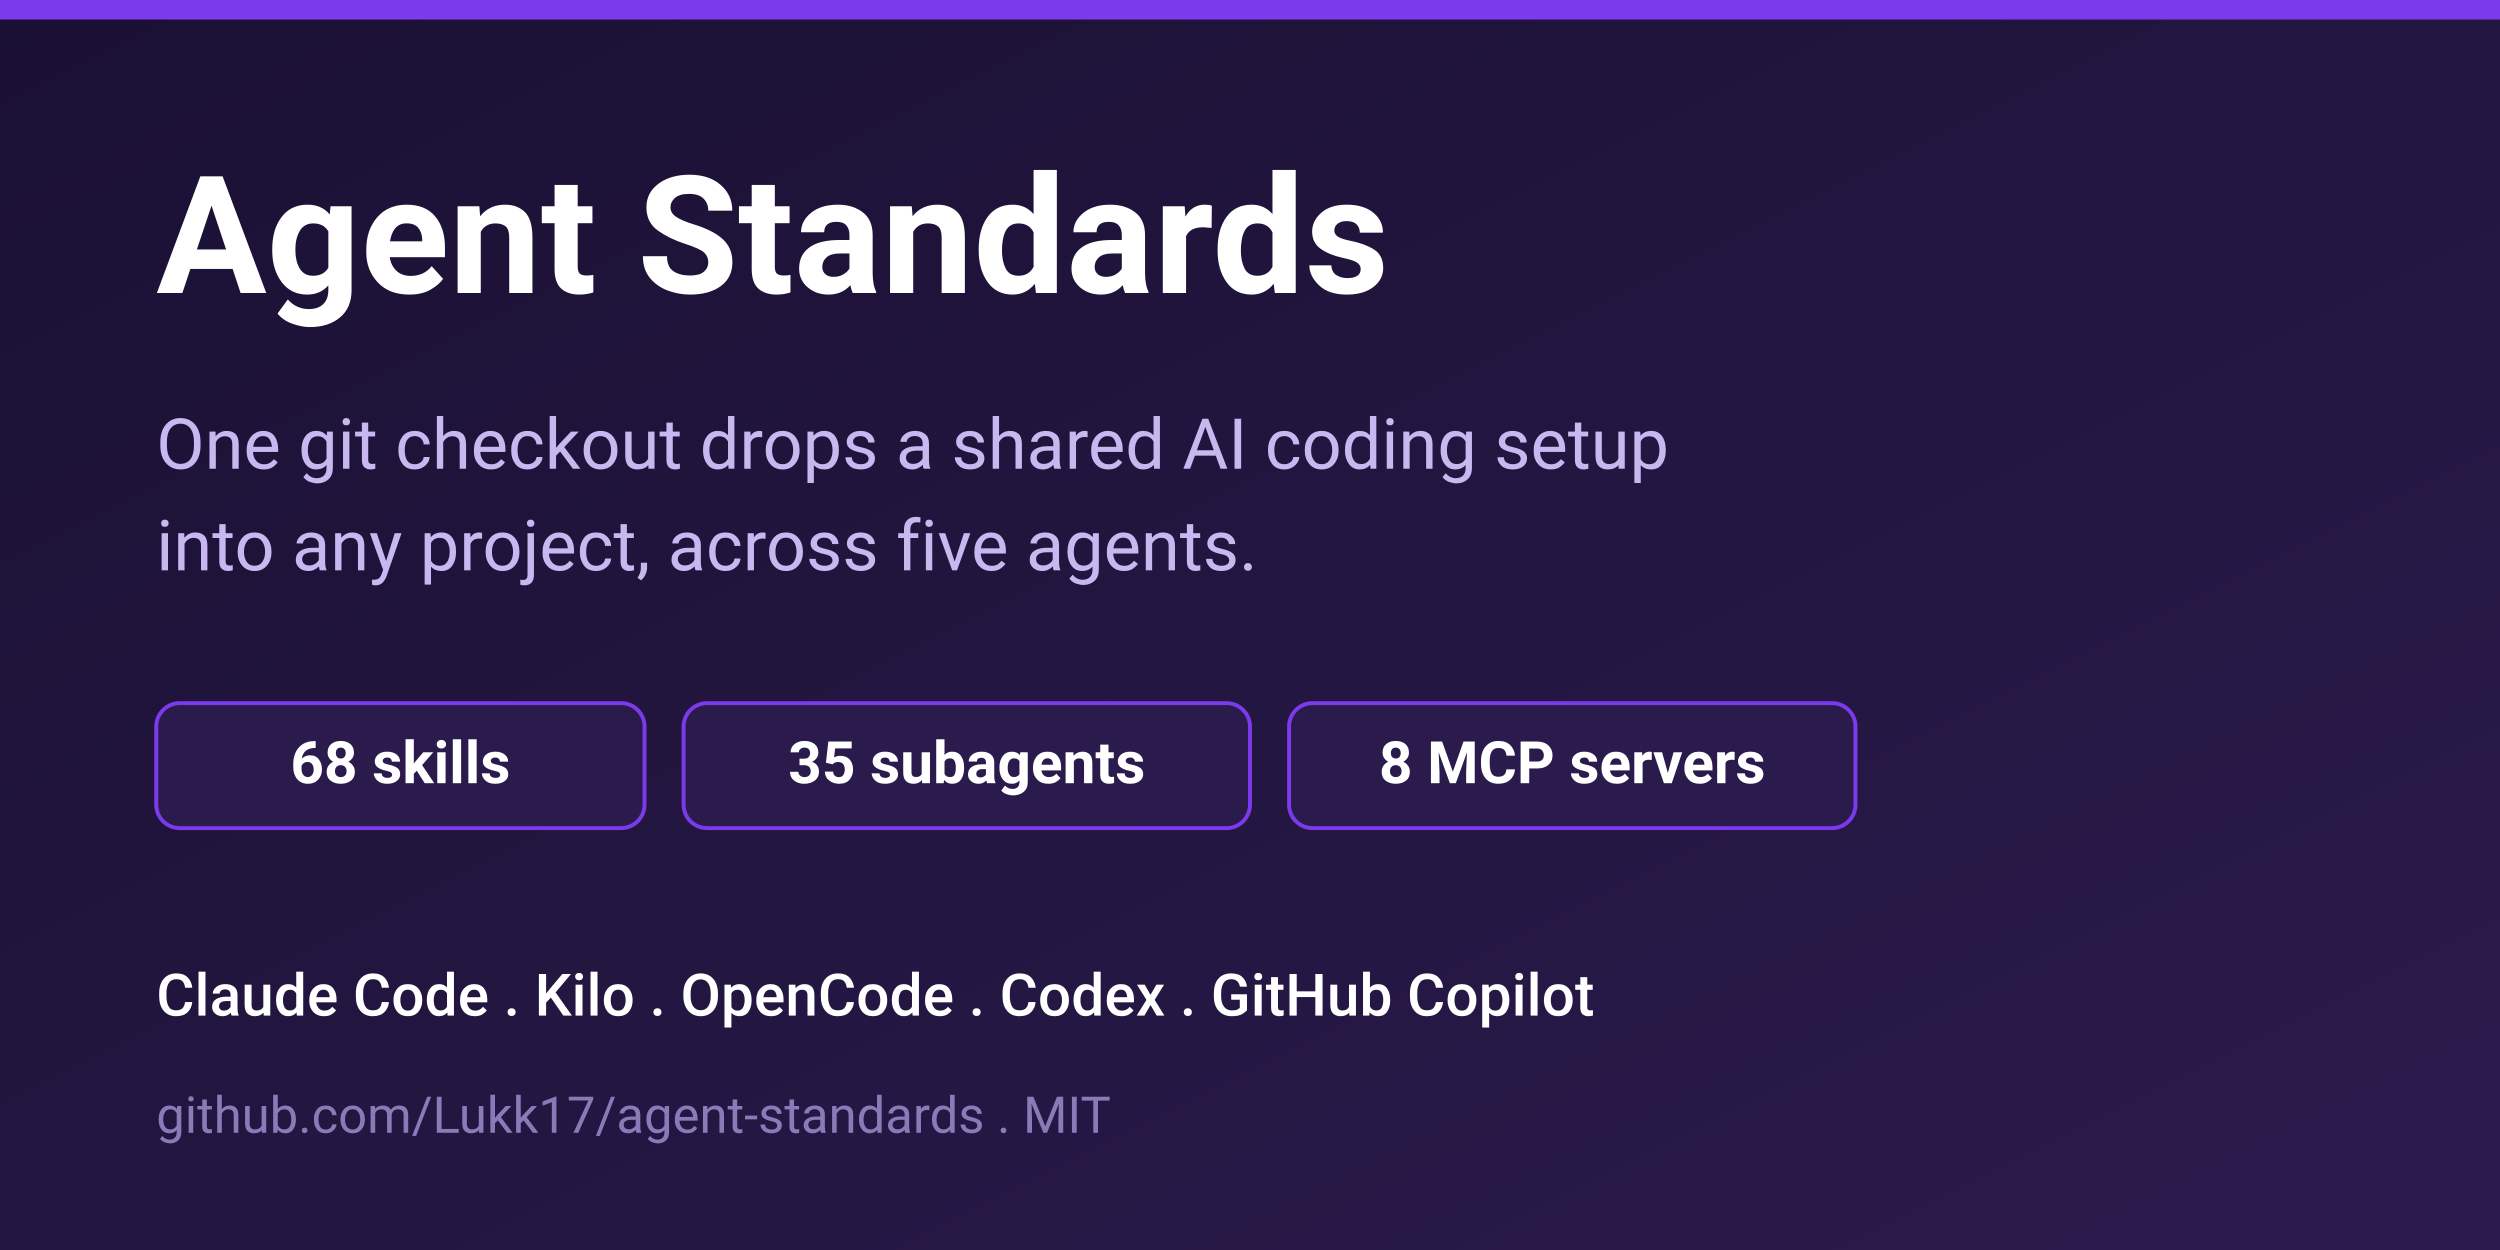
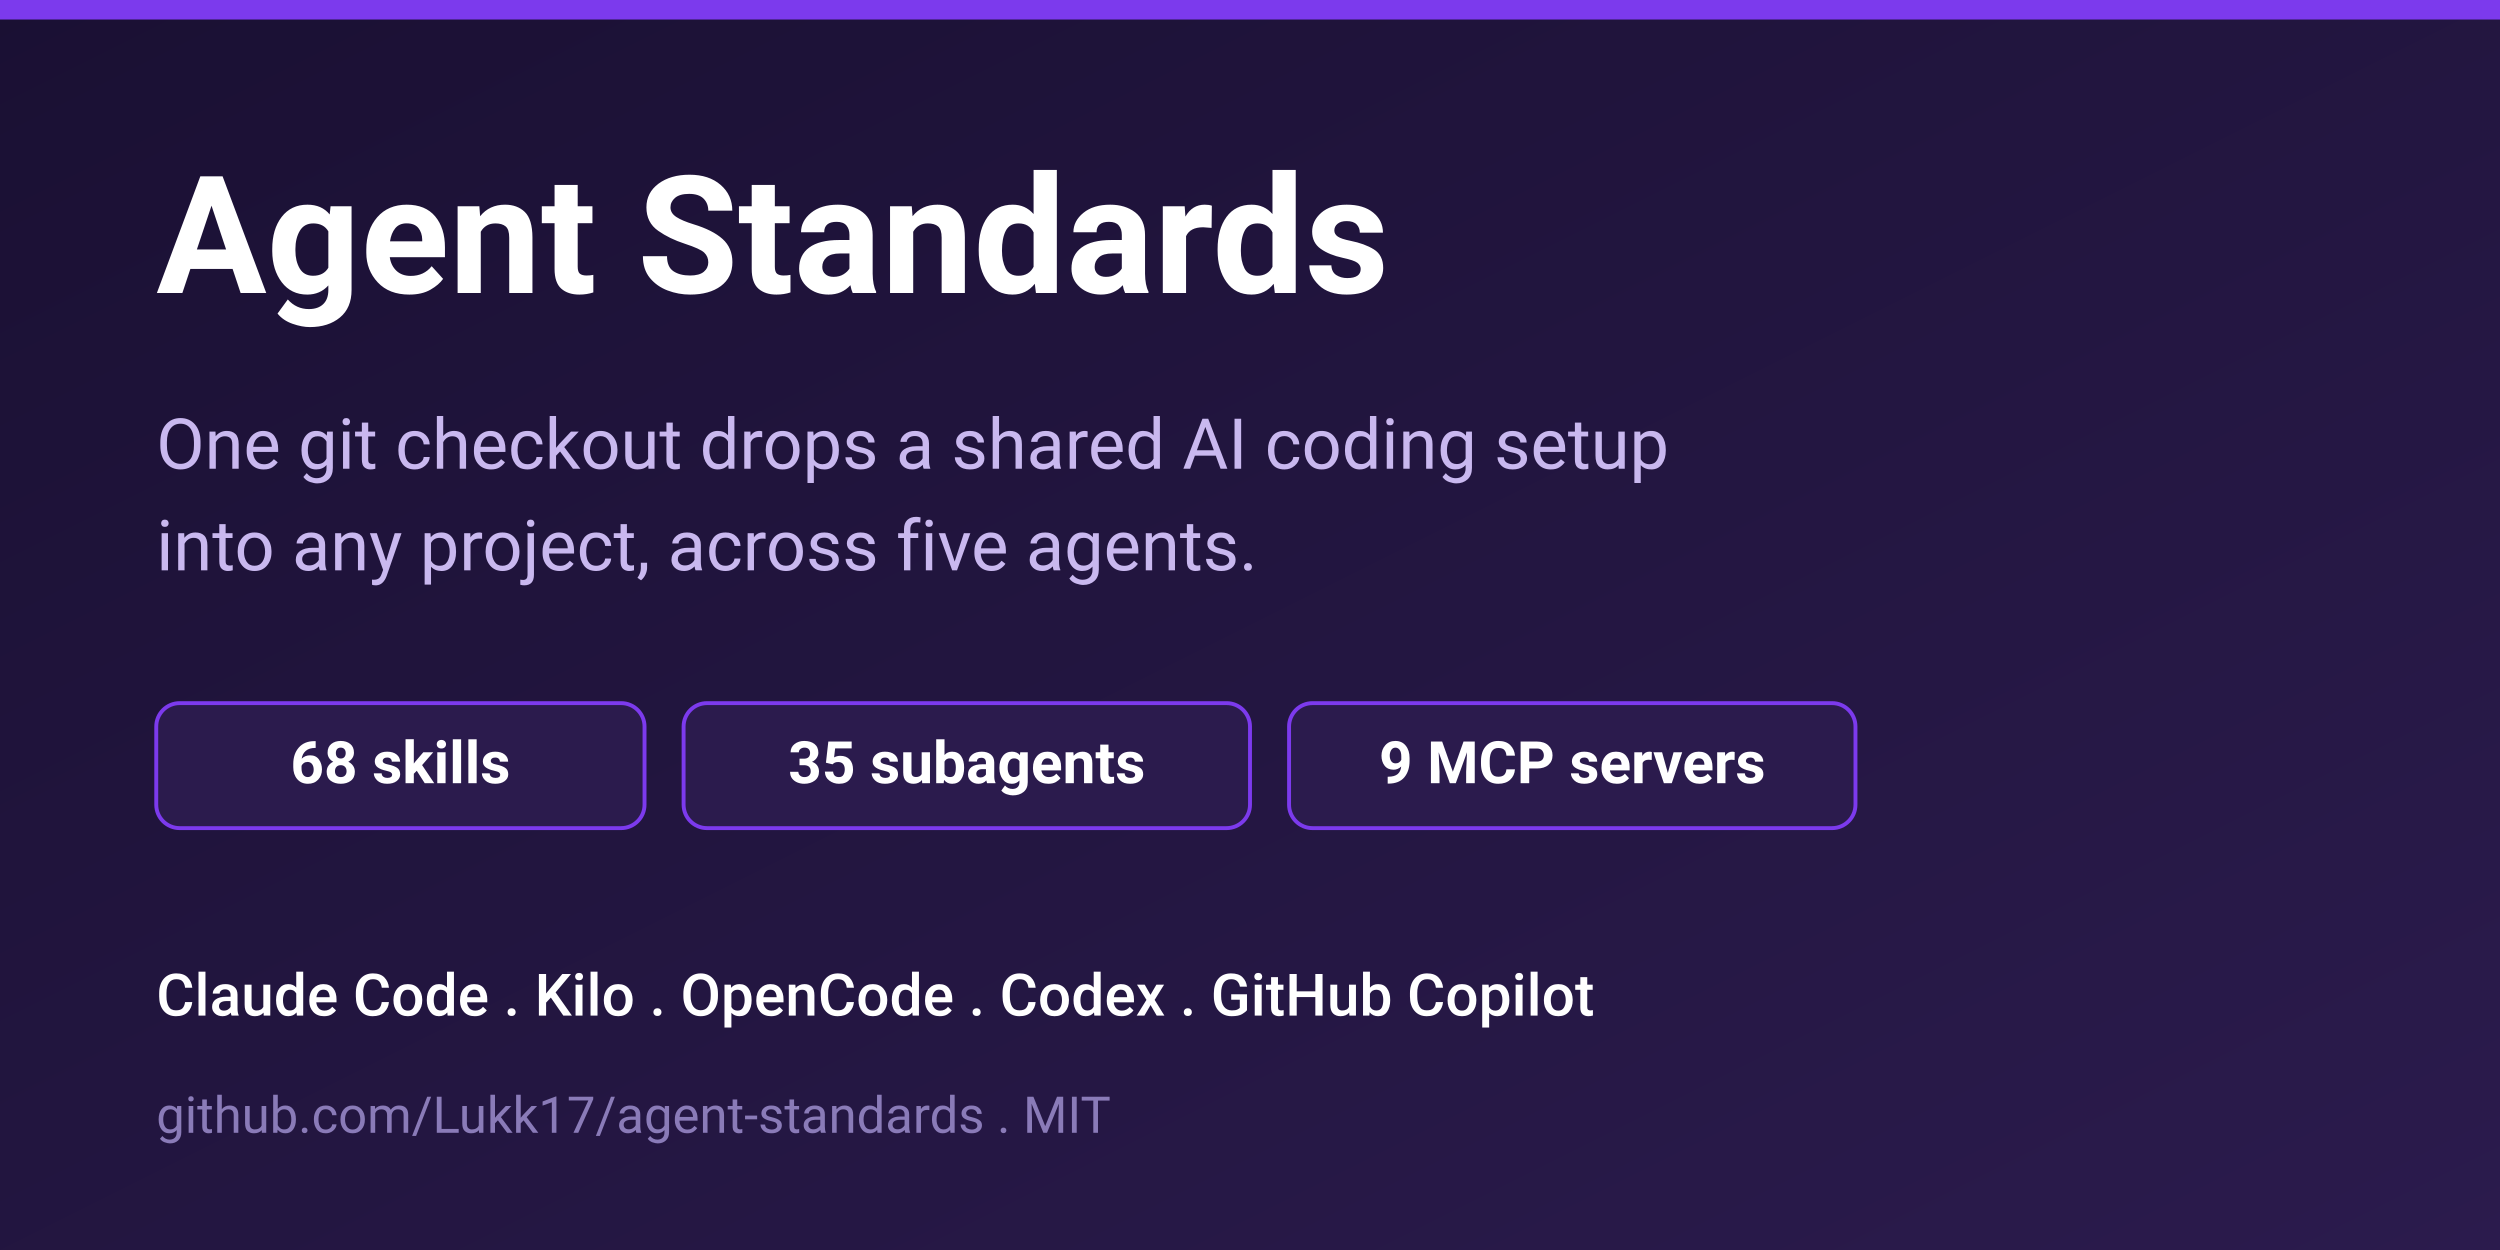
<svg xmlns="http://www.w3.org/2000/svg" width="1280" height="640" viewBox="0 0 1280 640" font-family="'Segoe UI', Roboto, Helvetica, Arial, sans-serif">
  <defs>
    <linearGradient id="bg" x1="0" y1="0" x2="1" y2="1">
      <stop offset="0" stop-color="#1a1033" />
      <stop offset="1" stop-color="#2b1b4d" />
    </linearGradient>
  </defs>
  <rect width="1280" height="640" fill="url(#bg)" />
  <rect x="0" y="0" width="1280" height="10" fill="#7c3aed" />
  <text x="80" y="150" fill="#ffffff" font-size="84" font-weight="700">Agent Standards</text>
  <text x="80" y="240" fill="#c9b8ef" font-size="36" font-weight="400">One git checkout drops a shared AI coding setup</text>
  <text x="80" y="292" fill="#c9b8ef" font-size="36" font-weight="400">into any project, across five agents.</text>
  <g font-size="30" font-weight="600">
    <rect x="80" y="360" width="250" height="64" rx="12" fill="#2b1b4d" stroke="#7c3aed" stroke-width="2" />
    <text x="205" y="401" fill="#ffffff" text-anchor="middle">68 skills</text>
    <rect x="350" y="360" width="290" height="64" rx="12" fill="#2b1b4d" stroke="#7c3aed" stroke-width="2" />
    <text x="495" y="401" fill="#ffffff" text-anchor="middle">35 subagents</text>
    <rect x="660" y="360" width="290" height="64" rx="12" fill="#2b1b4d" stroke="#7c3aed" stroke-width="2" />
-     <text x="805" y="401" fill="#ffffff" text-anchor="middle">8 MCP servers</text>
+     <text x="805" y="401" fill="#ffffff" text-anchor="middle">9 MCP servers</text>
  </g>
  <text x="80" y="520" fill="#ffffff" font-size="30" font-weight="500">Claude Code  .  Kilo  .  OpenCode  .  Codex  .  GitHub Copilot</text>
  <text x="80" y="580" fill="#8a7bb8" font-size="26" font-weight="400">github.com/Lukk17/agent-standards  .  MIT</text>
</svg>
